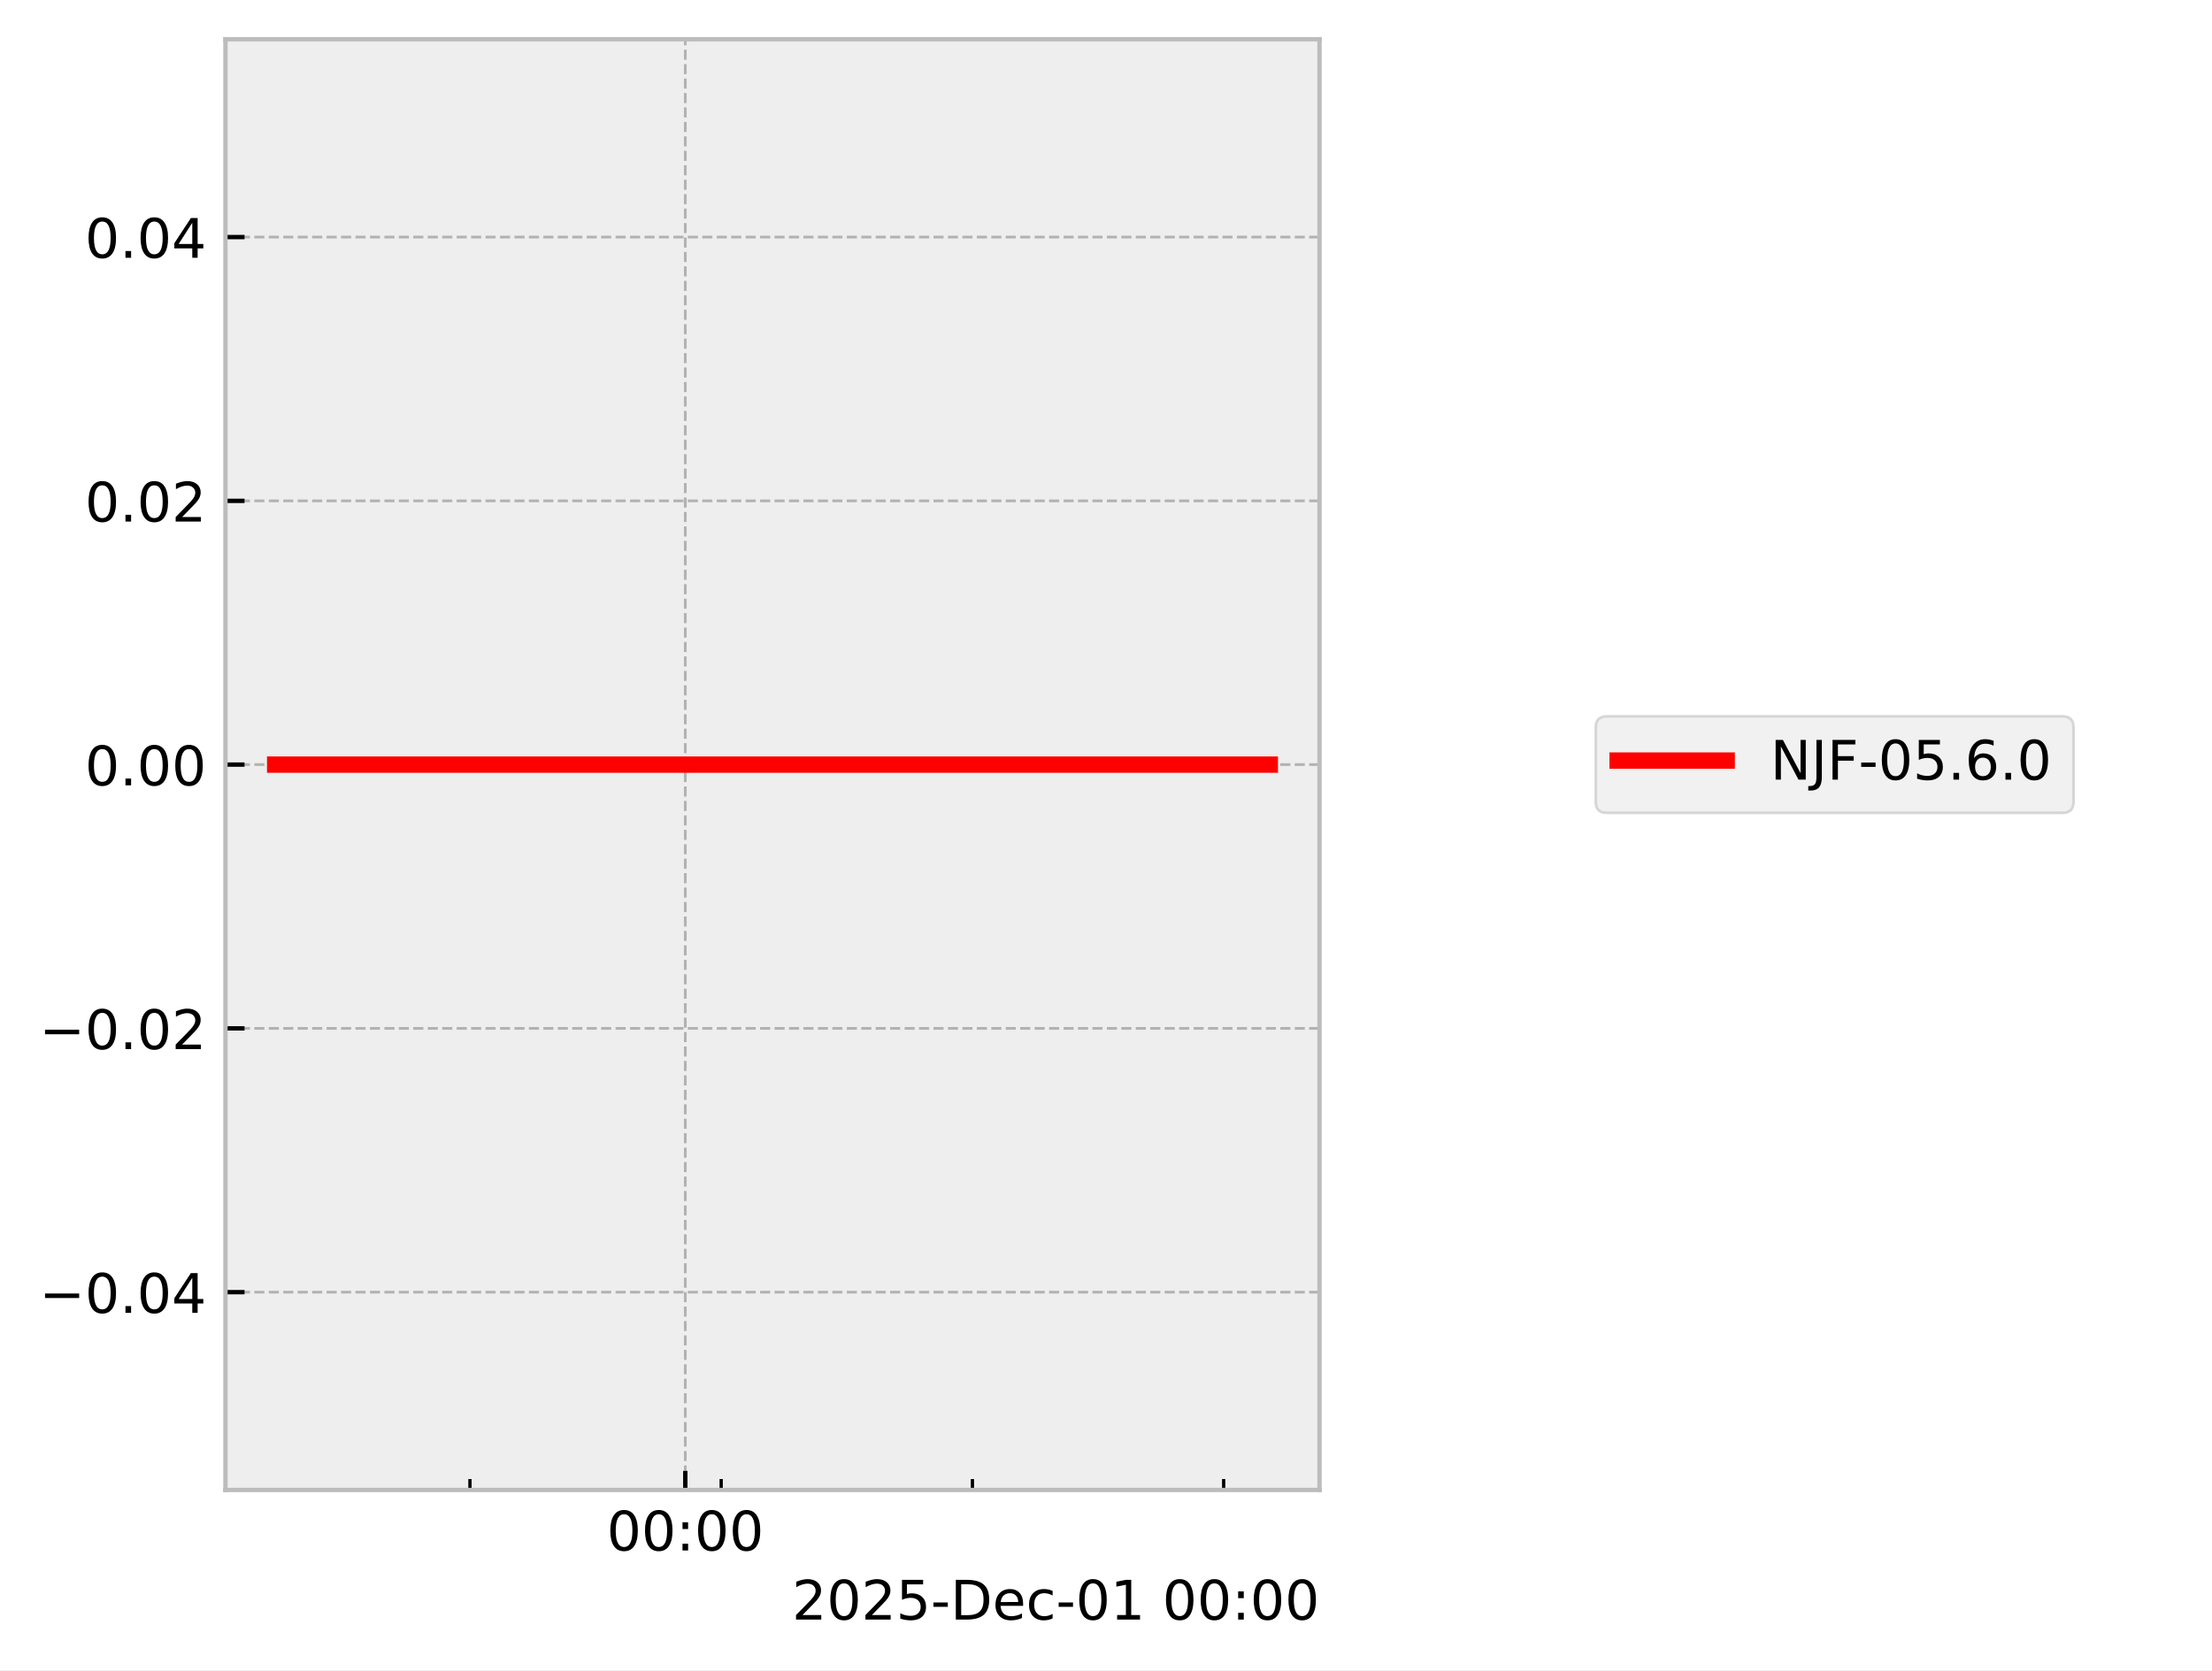
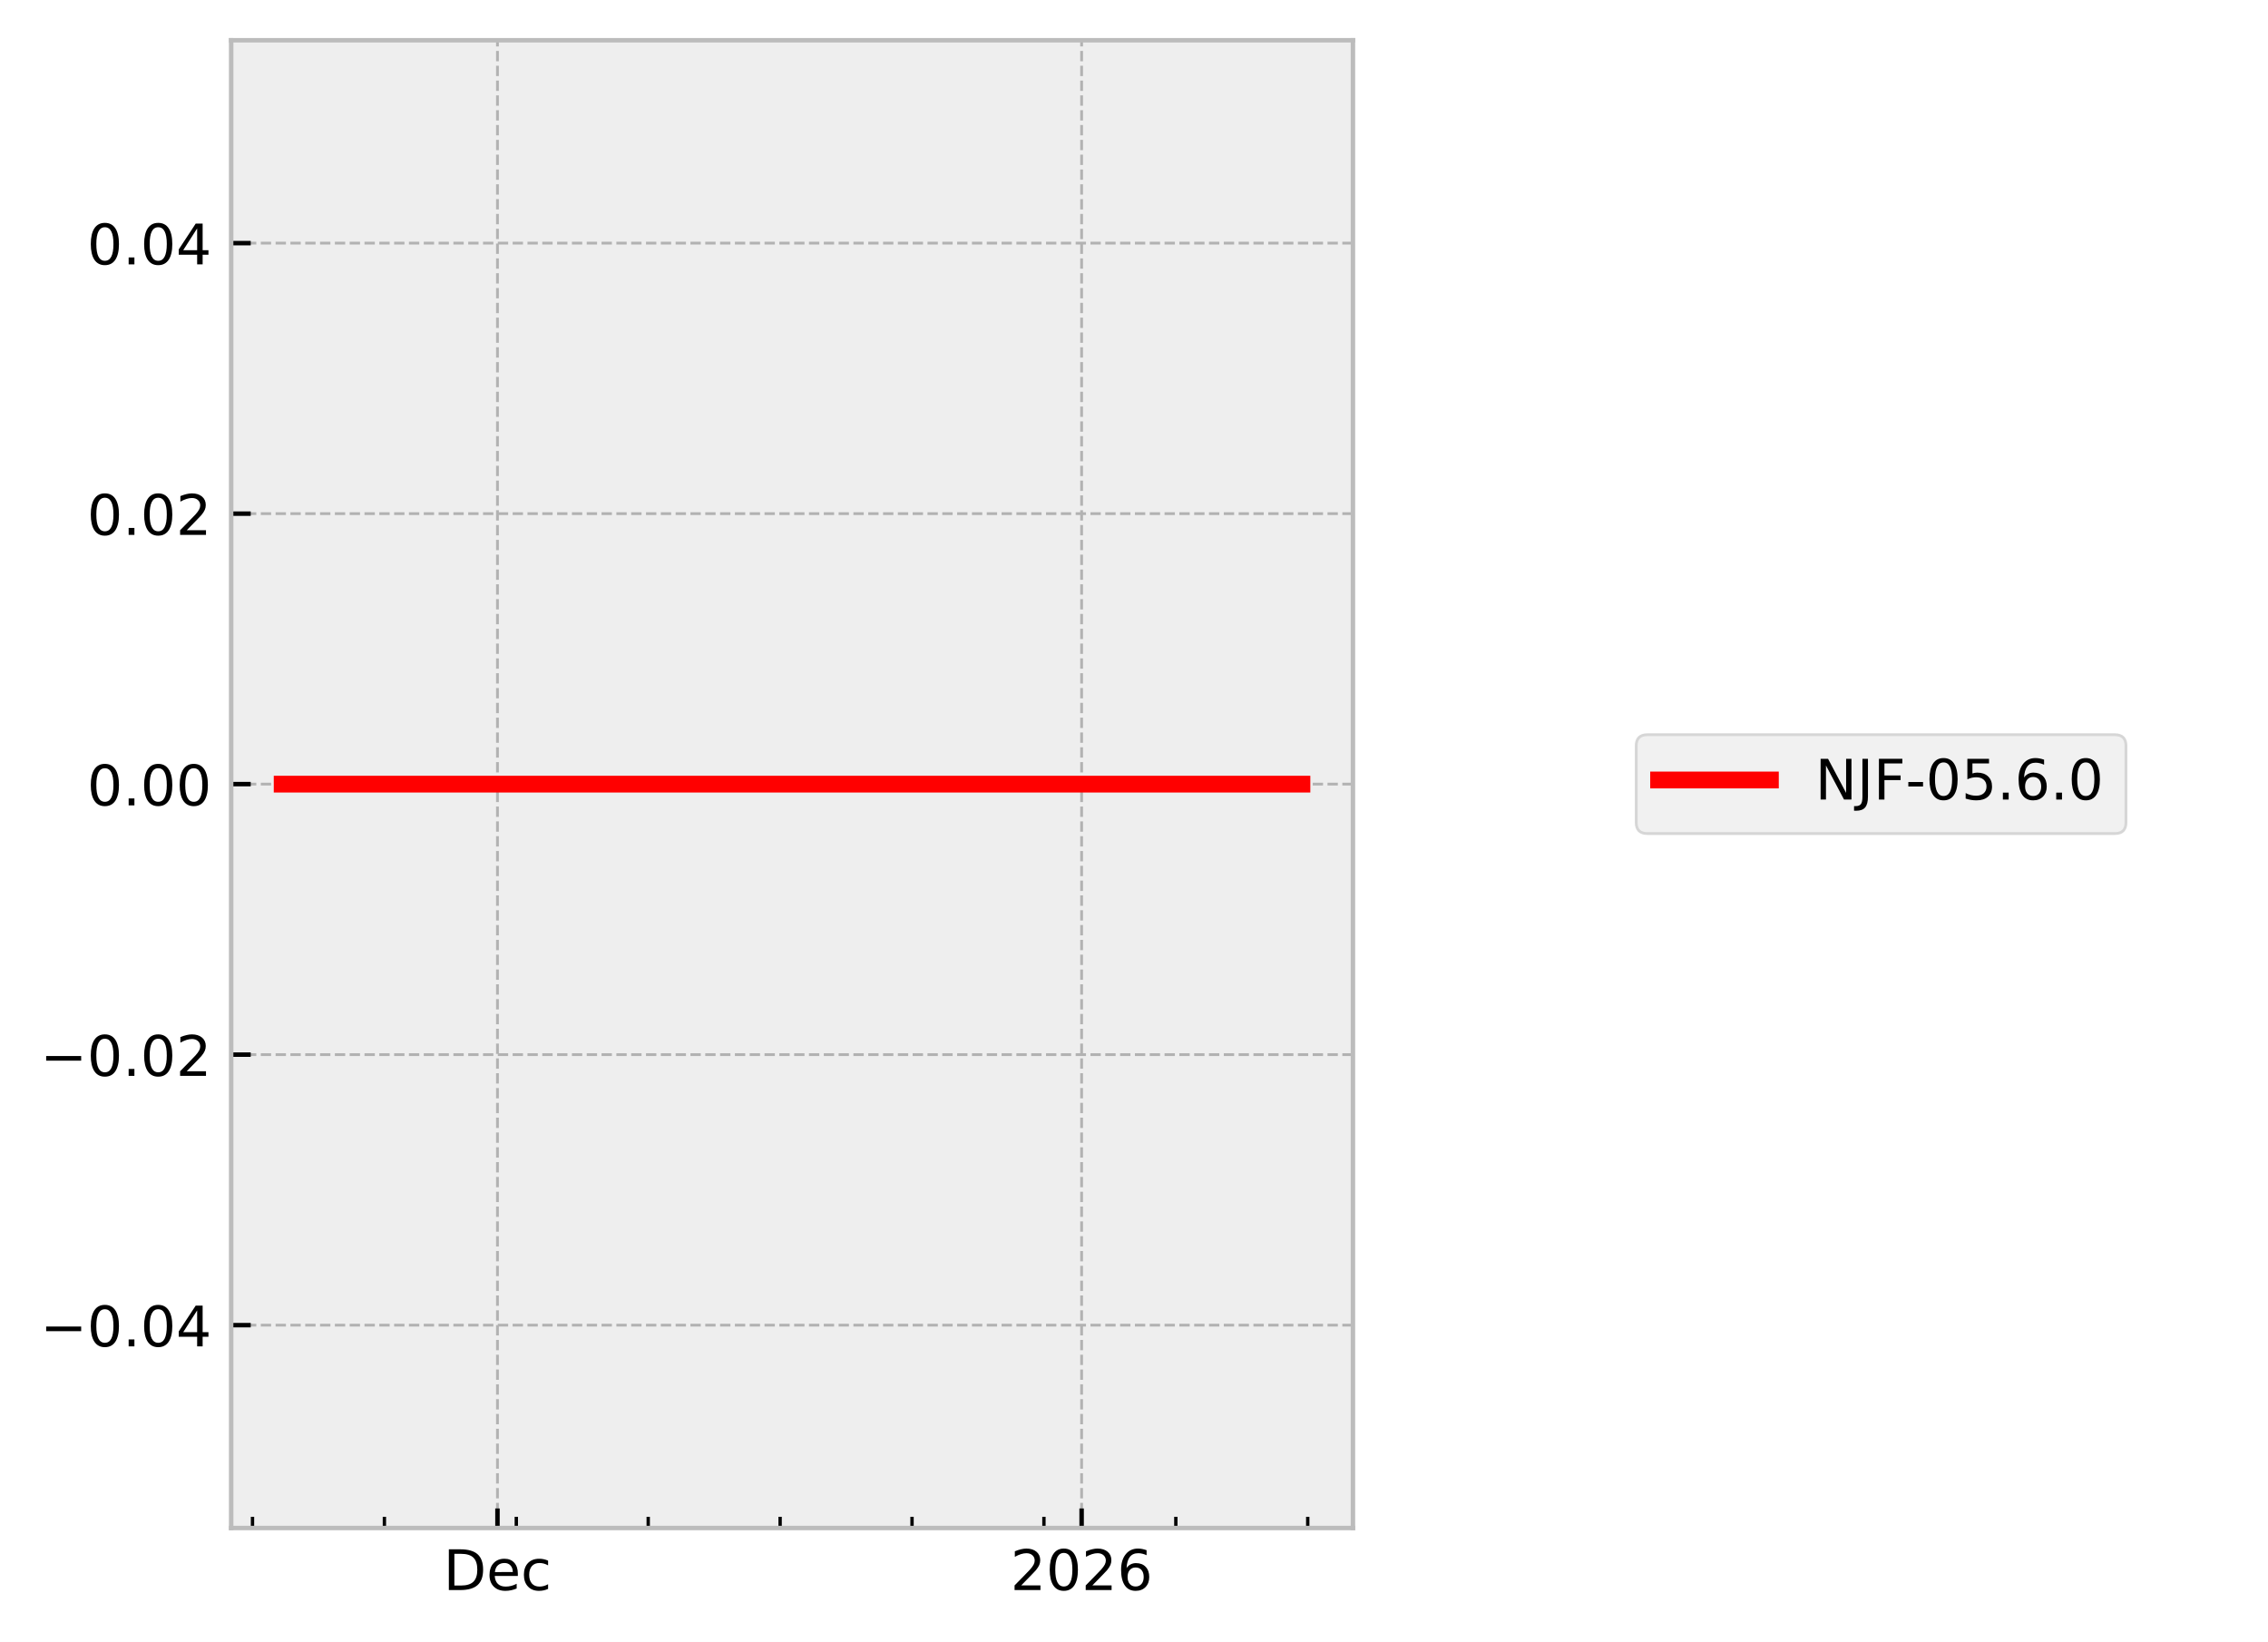
- <svg xmlns="http://www.w3.org/2000/svg" xmlns:xlink="http://www.w3.org/1999/xlink" width="405.665pt" height="306.368pt" viewBox="0 0 405.665 306.368" version="1.1">
+ <svg xmlns="http://www.w3.org/2000/svg" xmlns:xlink="http://www.w3.org/1999/xlink" width="405.665pt" height="293.69pt" viewBox="0 0 405.665 293.69" version="1.1">
  <defs>
    <style type="text/css">*{stroke-linejoin: round; stroke-linecap: butt}</style>
  </defs>
  <g id="figure_1">
    <g id="patch_1">
-       <path d="M 0 306.368  L 405.665 306.368  L 405.665 0  L 0 0  z " style="fill: #ffffff" />
+       <path d="M 0 293.69  L 405.665 293.69  L 405.665 0  L 0 0  z " style="fill: #ffffff" />
    </g>
    <g id="axes_1">
      <g id="patch_2">
        <path d="M 41.345 273.312  L 241.991 273.312  L 241.991 7.2  L 41.345 7.2  z " style="fill: #eeeeee" />
      </g>
      <g id="matplotlib.axis_1">
        <g id="xtick_1">
          <g id="line2d_1">
-             <path d="M 125.678 273.312  L 125.678 7.2  " clip-path="url(#p0c4a762b52)" style="fill: none; stroke-dasharray: 1.85,0.8; stroke-dashoffset: 0; stroke: #b2b2b2; stroke-width: 0.5" />
+             <path d="M 88.979 273.312  L 88.979 7.2  " clip-path="url(#p8f3f17fdc8)" style="fill: none; stroke-dasharray: 1.85,0.8; stroke-dashoffset: 0; stroke: #b2b2b2; stroke-width: 0.5" />
          </g>
          <g id="line2d_2">
            <defs>
-               <path id="m2a115f96ac" d="M 0 0  L 0 -3.5  " style="stroke: #000000; stroke-width: 0.8" />
-             </defs>
-             <g>
-               <use xlink:href="#m2a115f96ac" x="125.678" y="273.312" style="stroke: #000000; stroke-width: 0.8" />
+               <path id="m6ba019f2f0" d="M 0 0  L 0 -3.5  " style="stroke: #000000; stroke-width: 0.8" />
+             </defs>
+             <g>
+               <use xlink:href="#m6ba019f2f0" x="88.979" y="273.312" style="stroke: #000000; stroke-width: 0.8" />
            </g>
          </g>
          <g id="text_1">
-             <g transform="translate(111.2688 284.4104) scale(0.1 -0.1)">
+             <g transform="translate(79.3029 284.4104) scale(0.1 -0.1)">
              <defs>
-                 <path id="DejaVuSans-30" d="M 2034 4250  Q 1547 4250 1301 3770  Q 1056 3291 1056 2328  Q 1056 1369 1301 889  Q 1547 409 2034 409  Q 2525 409 2770 889  Q 3016 1369 3016 2328  Q 3016 3291 2770 3770  Q 2525 4250 2034 4250  z M 2034 4750  Q 2819 4750 3233 4129  Q 3647 3509 3647 2328  Q 3647 1150 3233 529  Q 2819 -91 2034 -91  Q 1250 -91 836 529  Q 422 1150 422 2328  Q 422 3509 836 4129  Q 1250 4750 2034 4750  z " transform="scale(0.015625)" />
-                 <path id="DejaVuSans-3a" d="M 750 794  L 1409 794  L 1409 0  L 750 0  L 750 794  z M 750 3309  L 1409 3309  L 1409 2516  L 750 2516  L 750 3309  z " transform="scale(0.015625)" />
+                 <path id="DejaVuSans-44" d="M 1259 4147  L 1259 519  L 2022 519  Q 2988 519 3436 956  Q 3884 1394 3884 2338  Q 3884 3275 3436 3711  Q 2988 4147 2022 4147  L 1259 4147  z M 628 4666  L 1925 4666  Q 3281 4666 3915 4102  Q 4550 3538 4550 2338  Q 4550 1131 3912 565  Q 3275 0 1925 0  L 628 0  L 628 4666  z " transform="scale(0.015625)" />
+                 <path id="DejaVuSans-65" d="M 3597 1894  L 3597 1613  L 953 1613  Q 991 1019 1311 708  Q 1631 397 2203 397  Q 2534 397 2845 478  Q 3156 559 3463 722  L 3463 178  Q 3153 47 2828 -22  Q 2503 -91 2169 -91  Q 1331 -91 842 396  Q 353 884 353 1716  Q 353 2575 817 3079  Q 1281 3584 2069 3584  Q 2775 3584 3186 3129  Q 3597 2675 3597 1894  z M 3022 2063  Q 3016 2534 2758 2815  Q 2500 3097 2075 3097  Q 1594 3097 1305 2825  Q 1016 2553 972 2059  L 3022 2063  z " transform="scale(0.015625)" />
+                 <path id="DejaVuSans-63" d="M 3122 3366  L 3122 2828  Q 2878 2963 2633 3030  Q 2388 3097 2138 3097  Q 1578 3097 1268 2742  Q 959 2388 959 1747  Q 959 1106 1268 751  Q 1578 397 2138 397  Q 2388 397 2633 464  Q 2878 531 3122 666  L 3122 134  Q 2881 22 2623 -34  Q 2366 -91 2075 -91  Q 1284 -91 818 406  Q 353 903 353 1747  Q 353 2603 823 3093  Q 1294 3584 2113 3584  Q 2378 3584 2631 3529  Q 2884 3475 3122 3366  z " transform="scale(0.015625)" />
              </defs>
-               <use xlink:href="#DejaVuSans-30" />
-               <use xlink:href="#DejaVuSans-30" transform="translate(63.62305 0)" />
-               <use xlink:href="#DejaVuSans-3a" transform="translate(127.2461 0)" />
-               <use xlink:href="#DejaVuSans-30" transform="translate(160.9375 0)" />
-               <use xlink:href="#DejaVuSans-30" transform="translate(224.5605 0)" />
+               <use xlink:href="#DejaVuSans-44" />
+               <use xlink:href="#DejaVuSans-65" transform="translate(77.00195 0)" />
+               <use xlink:href="#DejaVuSans-63" transform="translate(138.5254 0)" />
            </g>
          </g>
        </g>
        <g id="xtick_2">
          <g id="line2d_3">
-             <defs>
-               <path id="m79f87ca58d" d="M 0 0  L 0 -2  " style="stroke: #000000; stroke-width: 0.6" />
-             </defs>
-             <g>
-               <use xlink:href="#m79f87ca58d" x="86.185" y="273.312" style="stroke: #000000; stroke-width: 0.6" />
+             <path d="M 193.463 273.312  L 193.463 7.2  " clip-path="url(#p8f3f17fdc8)" style="fill: none; stroke-dasharray: 1.85,0.8; stroke-dashoffset: 0; stroke: #b2b2b2; stroke-width: 0.5" />
+           </g>
+           <g id="line2d_4">
+             <g>
+               <use xlink:href="#m6ba019f2f0" x="193.463" y="273.312" style="stroke: #000000; stroke-width: 0.8" />
+             </g>
+           </g>
+           <g id="text_2">
+             <g transform="translate(180.7379 284.4104) scale(0.1 -0.1)">
+               <defs>
+                 <path id="DejaVuSans-32" d="M 1228 531  L 3431 531  L 3431 0  L 469 0  L 469 531  Q 828 903 1448 1529  Q 2069 2156 2228 2338  Q 2531 2678 2651 2914  Q 2772 3150 2772 3378  Q 2772 3750 2511 3984  Q 2250 4219 1831 4219  Q 1534 4219 1204 4116  Q 875 4013 500 3803  L 500 4441  Q 881 4594 1212 4672  Q 1544 4750 1819 4750  Q 2544 4750 2975 4387  Q 3406 4025 3406 3419  Q 3406 3131 3298 2873  Q 3191 2616 2906 2266  Q 2828 2175 2409 1742  Q 1991 1309 1228 531  z " transform="scale(0.015625)" />
+                 <path id="DejaVuSans-30" d="M 2034 4250  Q 1547 4250 1301 3770  Q 1056 3291 1056 2328  Q 1056 1369 1301 889  Q 1547 409 2034 409  Q 2525 409 2770 889  Q 3016 1369 3016 2328  Q 3016 3291 2770 3770  Q 2525 4250 2034 4250  z M 2034 4750  Q 2819 4750 3233 4129  Q 3647 3509 3647 2328  Q 3647 1150 3233 529  Q 2819 -91 2034 -91  Q 1250 -91 836 529  Q 422 1150 422 2328  Q 422 3509 836 4129  Q 1250 4750 2034 4750  z " transform="scale(0.015625)" />
+                 <path id="DejaVuSans-36" d="M 2113 2584  Q 1688 2584 1439 2293  Q 1191 2003 1191 1497  Q 1191 994 1439 701  Q 1688 409 2113 409  Q 2538 409 2786 701  Q 3034 994 3034 1497  Q 3034 2003 2786 2293  Q 2538 2584 2113 2584  z M 3366 4563  L 3366 3988  Q 3128 4100 2886 4159  Q 2644 4219 2406 4219  Q 1781 4219 1451 3797  Q 1122 3375 1075 2522  Q 1259 2794 1537 2939  Q 1816 3084 2150 3084  Q 2853 3084 3261 2657  Q 3669 2231 3669 1497  Q 3669 778 3244 343  Q 2819 -91 2113 -91  Q 1303 -91 875 529  Q 447 1150 447 2328  Q 447 3434 972 4092  Q 1497 4750 2381 4750  Q 2619 4750 2861 4703  Q 3103 4656 3366 4563  z " transform="scale(0.015625)" />
+               </defs>
+               <use xlink:href="#DejaVuSans-32" />
+               <use xlink:href="#DejaVuSans-30" transform="translate(63.62305 0)" />
+               <use xlink:href="#DejaVuSans-32" transform="translate(127.2461 0)" />
+               <use xlink:href="#DejaVuSans-36" transform="translate(190.8691 0)" />
            </g>
          </g>
        </g>
        <g id="xtick_3">
-           <g id="line2d_4">
-             <g>
-               <use xlink:href="#m79f87ca58d" x="132.26" y="273.312" style="stroke: #000000; stroke-width: 0.6" />
+           <g id="line2d_5">
+             <defs>
+               <path id="m50816285b0" d="M 0 0  L 0 -2  " style="stroke: #000000; stroke-width: 0.6" />
+             </defs>
+             <g>
+               <use xlink:href="#m50816285b0" x="45.163" y="273.312" style="stroke: #000000; stroke-width: 0.6" />
            </g>
          </g>
        </g>
        <g id="xtick_4">
-           <g id="line2d_5">
-             <g>
-               <use xlink:href="#m79f87ca58d" x="178.336" y="273.312" style="stroke: #000000; stroke-width: 0.6" />
+           <g id="line2d_6">
+             <g>
+               <use xlink:href="#m50816285b0" x="68.756" y="273.312" style="stroke: #000000; stroke-width: 0.6" />
            </g>
          </g>
        </g>
        <g id="xtick_5">
-           <g id="line2d_6">
-             <g>
-               <use xlink:href="#m79f87ca58d" x="224.411" y="273.312" style="stroke: #000000; stroke-width: 0.6" />
-             </g>
-           </g>
-         </g>
-         <g id="text_2">
-           <g transform="translate(145.2522 297.0886) scale(0.1 -0.1)">
-             <defs>
-               <path id="DejaVuSans-32" d="M 1228 531  L 3431 531  L 3431 0  L 469 0  L 469 531  Q 828 903 1448 1529  Q 2069 2156 2228 2338  Q 2531 2678 2651 2914  Q 2772 3150 2772 3378  Q 2772 3750 2511 3984  Q 2250 4219 1831 4219  Q 1534 4219 1204 4116  Q 875 4013 500 3803  L 500 4441  Q 881 4594 1212 4672  Q 1544 4750 1819 4750  Q 2544 4750 2975 4387  Q 3406 4025 3406 3419  Q 3406 3131 3298 2873  Q 3191 2616 2906 2266  Q 2828 2175 2409 1742  Q 1991 1309 1228 531  z " transform="scale(0.015625)" />
-               <path id="DejaVuSans-35" d="M 691 4666  L 3169 4666  L 3169 4134  L 1269 4134  L 1269 2991  Q 1406 3038 1543 3061  Q 1681 3084 1819 3084  Q 2600 3084 3056 2656  Q 3513 2228 3513 1497  Q 3513 744 3044 326  Q 2575 -91 1722 -91  Q 1428 -91 1123 -41  Q 819 9 494 109  L 494 744  Q 775 591 1075 516  Q 1375 441 1709 441  Q 2250 441 2565 725  Q 2881 1009 2881 1497  Q 2881 1984 2565 2268  Q 2250 2553 1709 2553  Q 1456 2553 1204 2497  Q 953 2441 691 2322  L 691 4666  z " transform="scale(0.015625)" />
-               <path id="DejaVuSans-2d" d="M 313 2009  L 1997 2009  L 1997 1497  L 313 1497  L 313 2009  z " transform="scale(0.015625)" />
-               <path id="DejaVuSans-44" d="M 1259 4147  L 1259 519  L 2022 519  Q 2988 519 3436 956  Q 3884 1394 3884 2338  Q 3884 3275 3436 3711  Q 2988 4147 2022 4147  L 1259 4147  z M 628 4666  L 1925 4666  Q 3281 4666 3915 4102  Q 4550 3538 4550 2338  Q 4550 1131 3912 565  Q 3275 0 1925 0  L 628 0  L 628 4666  z " transform="scale(0.015625)" />
-               <path id="DejaVuSans-65" d="M 3597 1894  L 3597 1613  L 953 1613  Q 991 1019 1311 708  Q 1631 397 2203 397  Q 2534 397 2845 478  Q 3156 559 3463 722  L 3463 178  Q 3153 47 2828 -22  Q 2503 -91 2169 -91  Q 1331 -91 842 396  Q 353 884 353 1716  Q 353 2575 817 3079  Q 1281 3584 2069 3584  Q 2775 3584 3186 3129  Q 3597 2675 3597 1894  z M 3022 2063  Q 3016 2534 2758 2815  Q 2500 3097 2075 3097  Q 1594 3097 1305 2825  Q 1016 2553 972 2059  L 3022 2063  z " transform="scale(0.015625)" />
-               <path id="DejaVuSans-63" d="M 3122 3366  L 3122 2828  Q 2878 2963 2633 3030  Q 2388 3097 2138 3097  Q 1578 3097 1268 2742  Q 959 2388 959 1747  Q 959 1106 1268 751  Q 1578 397 2138 397  Q 2388 397 2633 464  Q 2878 531 3122 666  L 3122 134  Q 2881 22 2623 -34  Q 2366 -91 2075 -91  Q 1284 -91 818 406  Q 353 903 353 1747  Q 353 2603 823 3093  Q 1294 3584 2113 3584  Q 2378 3584 2631 3529  Q 2884 3475 3122 3366  z " transform="scale(0.015625)" />
-               <path id="DejaVuSans-31" d="M 794 531  L 1825 531  L 1825 4091  L 703 3866  L 703 4441  L 1819 4666  L 2450 4666  L 2450 531  L 3481 531  L 3481 0  L 794 0  L 794 531  z " transform="scale(0.015625)" />
-               <path id="DejaVuSans-20" transform="scale(0.015625)" />
-             </defs>
-             <use xlink:href="#DejaVuSans-32" />
-             <use xlink:href="#DejaVuSans-30" transform="translate(63.62305 0)" />
-             <use xlink:href="#DejaVuSans-32" transform="translate(127.2461 0)" />
-             <use xlink:href="#DejaVuSans-35" transform="translate(190.8691 0)" />
-             <use xlink:href="#DejaVuSans-2d" transform="translate(254.4922 0)" />
-             <use xlink:href="#DejaVuSans-44" transform="translate(290.5762 0)" />
-             <use xlink:href="#DejaVuSans-65" transform="translate(367.5781 0)" />
-             <use xlink:href="#DejaVuSans-63" transform="translate(429.1016 0)" />
-             <use xlink:href="#DejaVuSans-2d" transform="translate(484.082 0)" />
-             <use xlink:href="#DejaVuSans-30" transform="translate(520.166 0)" />
-             <use xlink:href="#DejaVuSans-31" transform="translate(583.7891 0)" />
-             <use xlink:href="#DejaVuSans-20" transform="translate(647.4121 0)" />
-             <use xlink:href="#DejaVuSans-30" transform="translate(679.1992 0)" />
-             <use xlink:href="#DejaVuSans-30" transform="translate(742.8223 0)" />
-             <use xlink:href="#DejaVuSans-3a" transform="translate(806.4453 0)" />
-             <use xlink:href="#DejaVuSans-30" transform="translate(840.1367 0)" />
-             <use xlink:href="#DejaVuSans-30" transform="translate(903.7598 0)" />
+           <g id="line2d_7">
+             <g>
+               <use xlink:href="#m50816285b0" x="92.349" y="273.312" style="stroke: #000000; stroke-width: 0.6" />
+             </g>
+           </g>
+         </g>
+         <g id="xtick_6">
+           <g id="line2d_8">
+             <g>
+               <use xlink:href="#m50816285b0" x="115.942" y="273.312" style="stroke: #000000; stroke-width: 0.6" />
+             </g>
+           </g>
+         </g>
+         <g id="xtick_7">
+           <g id="line2d_9">
+             <g>
+               <use xlink:href="#m50816285b0" x="139.536" y="273.312" style="stroke: #000000; stroke-width: 0.6" />
+             </g>
+           </g>
+         </g>
+         <g id="xtick_8">
+           <g id="line2d_10">
+             <g>
+               <use xlink:href="#m50816285b0" x="163.129" y="273.312" style="stroke: #000000; stroke-width: 0.6" />
+             </g>
+           </g>
+         </g>
+         <g id="xtick_9">
+           <g id="line2d_11">
+             <g>
+               <use xlink:href="#m50816285b0" x="186.722" y="273.312" style="stroke: #000000; stroke-width: 0.6" />
+             </g>
+           </g>
+         </g>
+         <g id="xtick_10">
+           <g id="line2d_12">
+             <g>
+               <use xlink:href="#m50816285b0" x="210.315" y="273.312" style="stroke: #000000; stroke-width: 0.6" />
+             </g>
+           </g>
+         </g>
+         <g id="xtick_11">
+           <g id="line2d_13">
+             <g>
+               <use xlink:href="#m50816285b0" x="233.908" y="273.312" style="stroke: #000000; stroke-width: 0.6" />
+             </g>
          </g>
        </g>
      </g>
      <g id="matplotlib.axis_2">
        <g id="ytick_1">
-           <g id="line2d_7">
-             <path d="M 41.345 237.024  L 241.991 237.024  " clip-path="url(#p0c4a762b52)" style="fill: none; stroke-dasharray: 1.85,0.8; stroke-dashoffset: 0; stroke: #b2b2b2; stroke-width: 0.5" />
-           </g>
-           <g id="line2d_8">
-             <defs>
-               <path id="mf82ac9b449" d="M 0 0  L 3.5 0  " style="stroke: #000000; stroke-width: 0.8" />
-             </defs>
-             <g>
-               <use xlink:href="#mf82ac9b449" x="41.345" y="237.024" style="stroke: #000000; stroke-width: 0.8" />
+           <g id="line2d_14">
+             <path d="M 41.345 237.024  L 241.991 237.024  " clip-path="url(#p8f3f17fdc8)" style="fill: none; stroke-dasharray: 1.85,0.8; stroke-dashoffset: 0; stroke: #b2b2b2; stroke-width: 0.5" />
+           </g>
+           <g id="line2d_15">
+             <defs>
+               <path id="m1bee00bf07" d="M 0 0  L 3.5 0  " style="stroke: #000000; stroke-width: 0.8" />
+             </defs>
+             <g>
+               <use xlink:href="#m1bee00bf07" x="41.345" y="237.024" style="stroke: #000000; stroke-width: 0.8" />
            </g>
          </g>
          <g id="text_3">
            <g transform="translate(7.2 240.8232) scale(0.1 -0.1)">
              <defs>
                <path id="DejaVuSans-2212" d="M 678 2272  L 4684 2272  L 4684 1741  L 678 1741  L 678 2272  z " transform="scale(0.015625)" />
                <path id="DejaVuSans-2e" d="M 684 794  L 1344 794  L 1344 0  L 684 0  L 684 794  z " transform="scale(0.015625)" />
                <path id="DejaVuSans-34" d="M 2419 4116  L 825 1625  L 2419 1625  L 2419 4116  z M 2253 4666  L 3047 4666  L 3047 1625  L 3713 1625  L 3713 1100  L 3047 1100  L 3047 0  L 2419 0  L 2419 1100  L 313 1100  L 313 1709  L 2253 4666  z " transform="scale(0.015625)" />
              </defs>
              <use xlink:href="#DejaVuSans-2212" />
              <use xlink:href="#DejaVuSans-30" transform="translate(83.78906 0)" />
              <use xlink:href="#DejaVuSans-2e" transform="translate(147.4121 0)" />
              <use xlink:href="#DejaVuSans-30" transform="translate(179.1992 0)" />
              <use xlink:href="#DejaVuSans-34" transform="translate(242.8223 0)" />
            </g>
          </g>
        </g>
        <g id="ytick_2">
-           <g id="line2d_9">
-             <path d="M 41.345 188.64  L 241.991 188.64  " clip-path="url(#p0c4a762b52)" style="fill: none; stroke-dasharray: 1.85,0.8; stroke-dashoffset: 0; stroke: #b2b2b2; stroke-width: 0.5" />
-           </g>
-           <g id="line2d_10">
-             <g>
-               <use xlink:href="#mf82ac9b449" x="41.345" y="188.64" style="stroke: #000000; stroke-width: 0.8" />
+           <g id="line2d_16">
+             <path d="M 41.345 188.64  L 241.991 188.64  " clip-path="url(#p8f3f17fdc8)" style="fill: none; stroke-dasharray: 1.85,0.8; stroke-dashoffset: 0; stroke: #b2b2b2; stroke-width: 0.5" />
+           </g>
+           <g id="line2d_17">
+             <g>
+               <use xlink:href="#m1bee00bf07" x="41.345" y="188.64" style="stroke: #000000; stroke-width: 0.8" />
            </g>
          </g>
          <g id="text_4">
            <g transform="translate(7.2 192.4392) scale(0.1 -0.1)">
              <use xlink:href="#DejaVuSans-2212" />
              <use xlink:href="#DejaVuSans-30" transform="translate(83.78906 0)" />
              <use xlink:href="#DejaVuSans-2e" transform="translate(147.4121 0)" />
              <use xlink:href="#DejaVuSans-30" transform="translate(179.1992 0)" />
              <use xlink:href="#DejaVuSans-32" transform="translate(242.8223 0)" />
            </g>
          </g>
        </g>
        <g id="ytick_3">
-           <g id="line2d_11">
-             <path d="M 41.345 140.256  L 241.991 140.256  " clip-path="url(#p0c4a762b52)" style="fill: none; stroke-dasharray: 1.85,0.8; stroke-dashoffset: 0; stroke: #b2b2b2; stroke-width: 0.5" />
-           </g>
-           <g id="line2d_12">
-             <g>
-               <use xlink:href="#mf82ac9b449" x="41.345" y="140.256" style="stroke: #000000; stroke-width: 0.8" />
+           <g id="line2d_18">
+             <path d="M 41.345 140.256  L 241.991 140.256  " clip-path="url(#p8f3f17fdc8)" style="fill: none; stroke-dasharray: 1.85,0.8; stroke-dashoffset: 0; stroke: #b2b2b2; stroke-width: 0.5" />
+           </g>
+           <g id="line2d_19">
+             <g>
+               <use xlink:href="#m1bee00bf07" x="41.345" y="140.256" style="stroke: #000000; stroke-width: 0.8" />
            </g>
          </g>
          <g id="text_5">
            <g transform="translate(15.57969 144.0552) scale(0.1 -0.1)">
              <use xlink:href="#DejaVuSans-30" />
              <use xlink:href="#DejaVuSans-2e" transform="translate(63.62305 0)" />
              <use xlink:href="#DejaVuSans-30" transform="translate(95.41016 0)" />
              <use xlink:href="#DejaVuSans-30" transform="translate(159.0332 0)" />
            </g>
          </g>
        </g>
        <g id="ytick_4">
-           <g id="line2d_13">
-             <path d="M 41.345 91.872  L 241.991 91.872  " clip-path="url(#p0c4a762b52)" style="fill: none; stroke-dasharray: 1.85,0.8; stroke-dashoffset: 0; stroke: #b2b2b2; stroke-width: 0.5" />
-           </g>
-           <g id="line2d_14">
-             <g>
-               <use xlink:href="#mf82ac9b449" x="41.345" y="91.872" style="stroke: #000000; stroke-width: 0.8" />
+           <g id="line2d_20">
+             <path d="M 41.345 91.872  L 241.991 91.872  " clip-path="url(#p8f3f17fdc8)" style="fill: none; stroke-dasharray: 1.85,0.8; stroke-dashoffset: 0; stroke: #b2b2b2; stroke-width: 0.5" />
+           </g>
+           <g id="line2d_21">
+             <g>
+               <use xlink:href="#m1bee00bf07" x="41.345" y="91.872" style="stroke: #000000; stroke-width: 0.8" />
            </g>
          </g>
          <g id="text_6">
            <g transform="translate(15.57969 95.67122) scale(0.1 -0.1)">
              <use xlink:href="#DejaVuSans-30" />
              <use xlink:href="#DejaVuSans-2e" transform="translate(63.62305 0)" />
              <use xlink:href="#DejaVuSans-30" transform="translate(95.41016 0)" />
              <use xlink:href="#DejaVuSans-32" transform="translate(159.0332 0)" />
            </g>
          </g>
        </g>
        <g id="ytick_5">
-           <g id="line2d_15">
-             <path d="M 41.345 43.488  L 241.991 43.488  " clip-path="url(#p0c4a762b52)" style="fill: none; stroke-dasharray: 1.85,0.8; stroke-dashoffset: 0; stroke: #b2b2b2; stroke-width: 0.5" />
-           </g>
-           <g id="line2d_16">
-             <g>
-               <use xlink:href="#mf82ac9b449" x="41.345" y="43.488" style="stroke: #000000; stroke-width: 0.8" />
+           <g id="line2d_22">
+             <path d="M 41.345 43.488  L 241.991 43.488  " clip-path="url(#p8f3f17fdc8)" style="fill: none; stroke-dasharray: 1.85,0.8; stroke-dashoffset: 0; stroke: #b2b2b2; stroke-width: 0.5" />
+           </g>
+           <g id="line2d_23">
+             <g>
+               <use xlink:href="#m1bee00bf07" x="41.345" y="43.488" style="stroke: #000000; stroke-width: 0.8" />
            </g>
          </g>
          <g id="text_7">
            <g transform="translate(15.57969 47.28722) scale(0.1 -0.1)">
              <use xlink:href="#DejaVuSans-30" />
              <use xlink:href="#DejaVuSans-2e" transform="translate(63.62305 0)" />
              <use xlink:href="#DejaVuSans-30" transform="translate(95.41016 0)" />
              <use xlink:href="#DejaVuSans-34" transform="translate(159.0332 0)" />
            </g>
          </g>
        </g>
      </g>
-       <g id="line2d_17">
-         <path d="M 50.466 140.256  L 56.271 140.256  L 81.913 140.256  L 83.725 140.256  L 90.129 140.256  L 96.077 140.256  L 136.67 140.256  L 147.635 140.256  L 149.26 140.256  L 149.568 140.256  L 154.877 140.256  L 176.799 140.256  L 181.048 140.256  L 181.909 140.256  L 222.503 140.256  L 228.202 140.256  L 232.65 140.256  L 232.871 140.256  " clip-path="url(#p0c4a762b52)" style="fill: none; stroke: #ff0000; stroke-width: 3; stroke-linecap: square" />
+       <g id="line2d_24">
+         <path d="M 50.466 140.256  L 53.438 140.256  L 66.568 140.256  L 67.496 140.256  L 70.775 140.256  L 73.821 140.256  L 94.607 140.256  L 100.222 140.256  L 101.054 140.256  L 101.212 140.256  L 103.93 140.256  L 115.155 140.256  L 117.331 140.256  L 117.772 140.256  L 138.558 140.256  L 141.477 140.256  L 143.754 140.256  L 232.753 140.256  L 232.871 140.256  " clip-path="url(#p8f3f17fdc8)" style="fill: none; stroke: #ff0000; stroke-width: 3; stroke-linecap: square" />
      </g>
      <g id="patch_3">
        <path d="M 41.345 273.312  L 41.345 7.2  " style="fill: none; stroke: #bcbcbc; stroke-width: 0.8; stroke-linejoin: miter; stroke-linecap: square" />
      </g>
      <g id="patch_4">
        <path d="M 241.991 273.312  L 241.991 7.2  " style="fill: none; stroke: #bcbcbc; stroke-width: 0.8; stroke-linejoin: miter; stroke-linecap: square" />
      </g>
      <g id="patch_5">
        <path d="M 41.345 273.312  L 241.991 273.312  " style="fill: none; stroke: #bcbcbc; stroke-width: 0.8; stroke-linejoin: miter; stroke-linecap: square" />
      </g>
      <g id="patch_6">
        <path d="M 41.345 7.2  L 241.991 7.2  " style="fill: none; stroke: #bcbcbc; stroke-width: 0.8; stroke-linejoin: miter; stroke-linecap: square" />
      </g>
    </g>
    <g id="axes_2">
      <g id="legend_1">
        <g id="patch_7">
          <path d="M 294.663 149.095  L 378.259 149.095  Q 380.259 149.095 380.259 147.095  L 380.259 133.417  Q 380.259 131.417 378.259 131.417  L 294.663 131.417  Q 292.663 131.417 292.663 133.417  L 292.663 147.095  Q 292.663 149.095 294.663 149.095  z " style="fill: #eeeeee; opacity: 0.8; stroke: #cccccc; stroke-width: 0.5; stroke-linejoin: miter" />
        </g>
-         <g id="line2d_18">
+         <g id="line2d_25">
          <path d="M 296.663 139.515  L 306.663 139.515  L 316.663 139.515  " style="fill: none; stroke: #ff0000; stroke-width: 3; stroke-linecap: square" />
        </g>
        <g id="text_8">
          <g transform="translate(324.6626 143.0154) scale(0.1 -0.1)">
            <defs>
              <path id="DejaVuSans-4e" d="M 628 4666  L 1478 4666  L 3547 763  L 3547 4666  L 4159 4666  L 4159 0  L 3309 0  L 1241 3903  L 1241 0  L 628 0  L 628 4666  z " transform="scale(0.015625)" />
              <path id="DejaVuSans-4a" d="M 628 4666  L 1259 4666  L 1259 325  Q 1259 -519 939 -900  Q 619 -1281 -91 -1281  L -331 -1281  L -331 -750  L -134 -750  Q 284 -750 456 -515  Q 628 -281 628 325  L 628 4666  z " transform="scale(0.015625)" />
              <path id="DejaVuSans-46" d="M 628 4666  L 3309 4666  L 3309 4134  L 1259 4134  L 1259 2759  L 3109 2759  L 3109 2228  L 1259 2228  L 1259 0  L 628 0  L 628 4666  z " transform="scale(0.015625)" />
-               <path id="DejaVuSans-36" d="M 2113 2584  Q 1688 2584 1439 2293  Q 1191 2003 1191 1497  Q 1191 994 1439 701  Q 1688 409 2113 409  Q 2538 409 2786 701  Q 3034 994 3034 1497  Q 3034 2003 2786 2293  Q 2538 2584 2113 2584  z M 3366 4563  L 3366 3988  Q 3128 4100 2886 4159  Q 2644 4219 2406 4219  Q 1781 4219 1451 3797  Q 1122 3375 1075 2522  Q 1259 2794 1537 2939  Q 1816 3084 2150 3084  Q 2853 3084 3261 2657  Q 3669 2231 3669 1497  Q 3669 778 3244 343  Q 2819 -91 2113 -91  Q 1303 -91 875 529  Q 447 1150 447 2328  Q 447 3434 972 4092  Q 1497 4750 2381 4750  Q 2619 4750 2861 4703  Q 3103 4656 3366 4563  z " transform="scale(0.015625)" />
+               <path id="DejaVuSans-2d" d="M 313 2009  L 1997 2009  L 1997 1497  L 313 1497  L 313 2009  z " transform="scale(0.015625)" />
+               <path id="DejaVuSans-35" d="M 691 4666  L 3169 4666  L 3169 4134  L 1269 4134  L 1269 2991  Q 1406 3038 1543 3061  Q 1681 3084 1819 3084  Q 2600 3084 3056 2656  Q 3513 2228 3513 1497  Q 3513 744 3044 326  Q 2575 -91 1722 -91  Q 1428 -91 1123 -41  Q 819 9 494 109  L 494 744  Q 775 591 1075 516  Q 1375 441 1709 441  Q 2250 441 2565 725  Q 2881 1009 2881 1497  Q 2881 1984 2565 2268  Q 2250 2553 1709 2553  Q 1456 2553 1204 2497  Q 953 2441 691 2322  L 691 4666  z " transform="scale(0.015625)" />
            </defs>
            <use xlink:href="#DejaVuSans-4e" />
            <use xlink:href="#DejaVuSans-4a" transform="translate(74.80469 0)" />
            <use xlink:href="#DejaVuSans-46" transform="translate(104.2969 0)" />
            <use xlink:href="#DejaVuSans-2d" transform="translate(161.8164 0)" />
            <use xlink:href="#DejaVuSans-30" transform="translate(197.9004 0)" />
            <use xlink:href="#DejaVuSans-35" transform="translate(261.5234 0)" />
            <use xlink:href="#DejaVuSans-2e" transform="translate(325.1465 0)" />
            <use xlink:href="#DejaVuSans-36" transform="translate(356.9336 0)" />
            <use xlink:href="#DejaVuSans-2e" transform="translate(420.5566 0)" />
            <use xlink:href="#DejaVuSans-30" transform="translate(452.3438 0)" />
          </g>
        </g>
      </g>
    </g>
  </g>
  <defs>
-     <clipPath id="p0c4a762b52">
+     <clipPath id="p8f3f17fdc8">
      <rect x="41.345" y="7.2" width="200.646" height="266.112" />
    </clipPath>
  </defs>
</svg>
